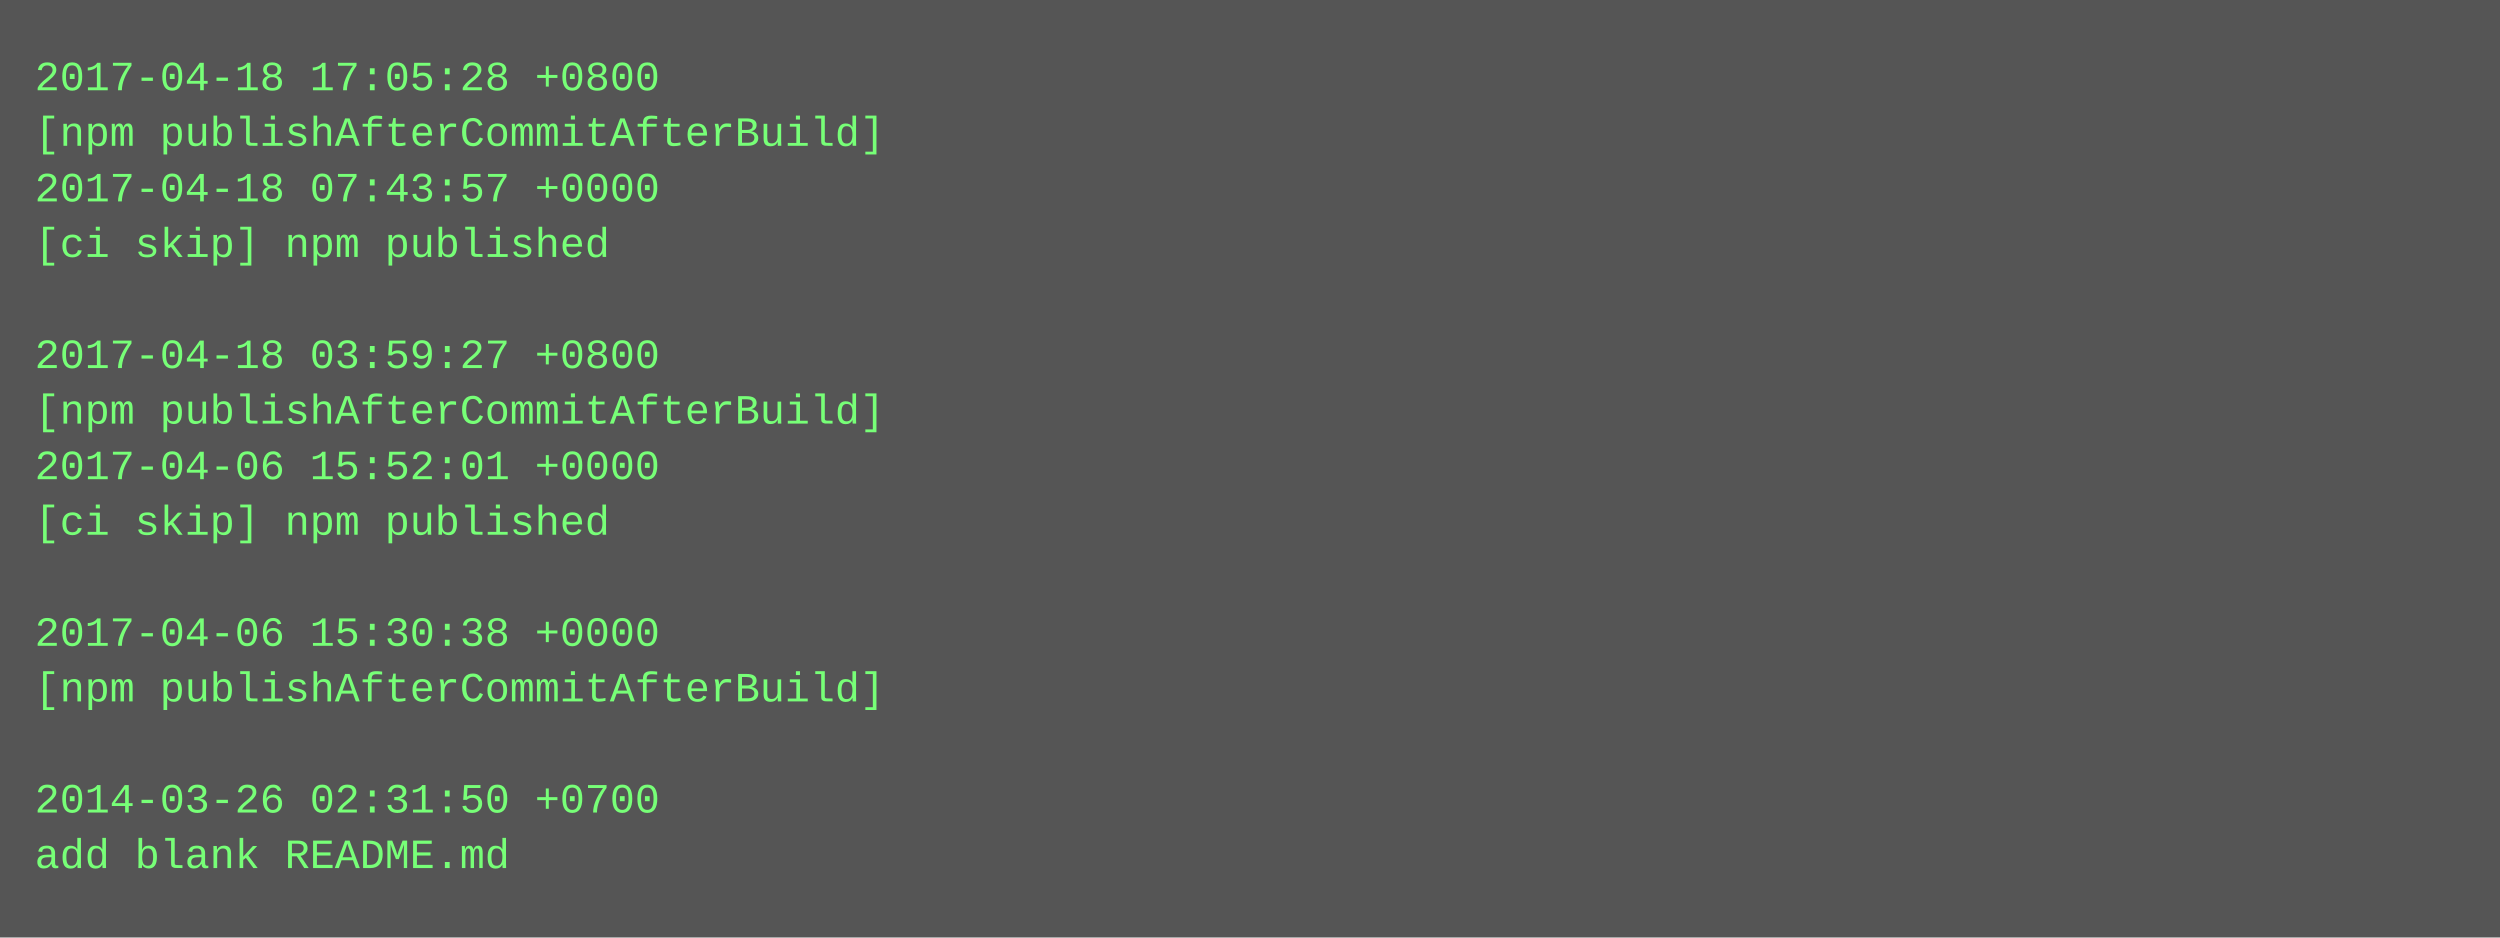
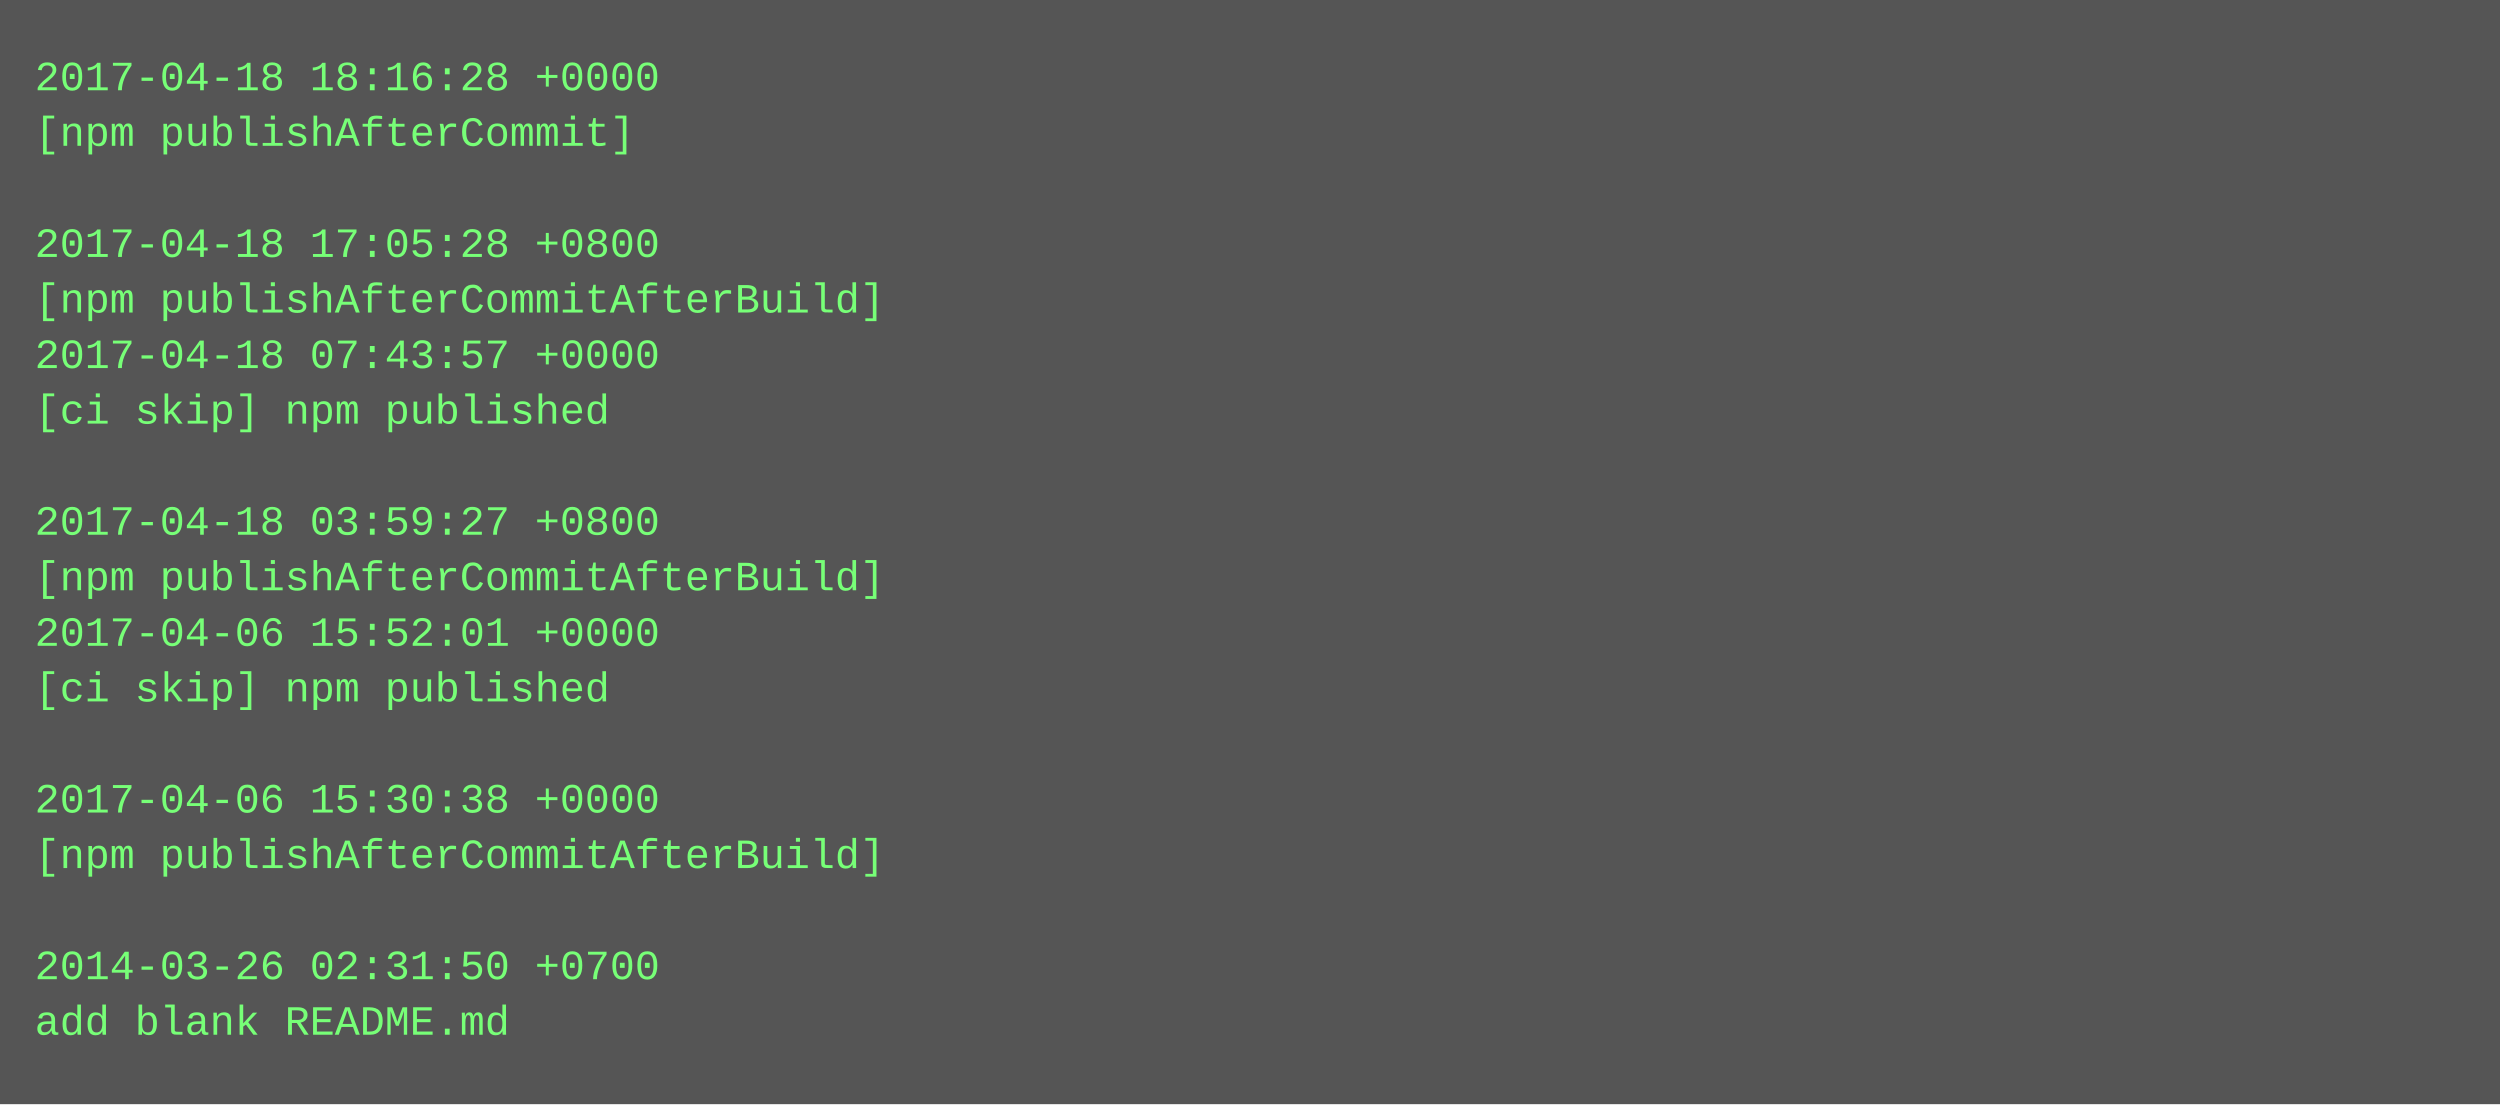
- <svg xmlns="http://www.w3.org/2000/svg" height="270" width="720">
-   <rect height="270" fill="#555" width="720" />
+ <svg xmlns="http://www.w3.org/2000/svg" height="318" width="720">
+   <rect height="318" fill="#555" width="720" />
  <text fill="#7f7" font-family="Courier New" font-size="12" xml:space="preserve">
-     <tspan x="10" y="26">2017-04-18 17:05:28 +0800</tspan>
-     <tspan x="10" y="42">[npm publishAfterCommitAfterBuild]</tspan>
-     <tspan x="10" y="58">2017-04-18 07:43:57 +0000</tspan>
-     <tspan x="10" y="74">[ci skip] npm published</tspan>
-     <tspan x="10" y="90" />
-     <tspan x="10" y="106">2017-04-18 03:59:27 +0800</tspan>
-     <tspan x="10" y="122">[npm publishAfterCommitAfterBuild]</tspan>
-     <tspan x="10" y="138">2017-04-06 15:52:01 +0000</tspan>
-     <tspan x="10" y="154">[ci skip] npm published</tspan>
-     <tspan x="10" y="170" />
-     <tspan x="10" y="186">2017-04-06 15:30:38 +0000</tspan>
-     <tspan x="10" y="202">[npm publishAfterCommitAfterBuild]</tspan>
+     <tspan x="10" y="26">2017-04-18 18:16:28 +0000</tspan>
+     <tspan x="10" y="42">[npm publishAfterCommit]</tspan>
+     <tspan x="10" y="58" />
+     <tspan x="10" y="74">2017-04-18 17:05:28 +0800</tspan>
+     <tspan x="10" y="90">[npm publishAfterCommitAfterBuild]</tspan>
+     <tspan x="10" y="106">2017-04-18 07:43:57 +0000</tspan>
+     <tspan x="10" y="122">[ci skip] npm published</tspan>
+     <tspan x="10" y="138" />
+     <tspan x="10" y="154">2017-04-18 03:59:27 +0800</tspan>
+     <tspan x="10" y="170">[npm publishAfterCommitAfterBuild]</tspan>
+     <tspan x="10" y="186">2017-04-06 15:52:01 +0000</tspan>
+     <tspan x="10" y="202">[ci skip] npm published</tspan>
    <tspan x="10" y="218" />
-     <tspan x="10" y="234">2014-03-26 02:31:50 +0700</tspan>
-     <tspan x="10" y="250">add blank README.md</tspan>
+     <tspan x="10" y="234">2017-04-06 15:30:38 +0000</tspan>
+     <tspan x="10" y="250">[npm publishAfterCommitAfterBuild]</tspan>
+     <tspan x="10" y="266" />
+     <tspan x="10" y="282">2014-03-26 02:31:50 +0700</tspan>
+     <tspan x="10" y="298">add blank README.md</tspan>
  </text>
</svg>
